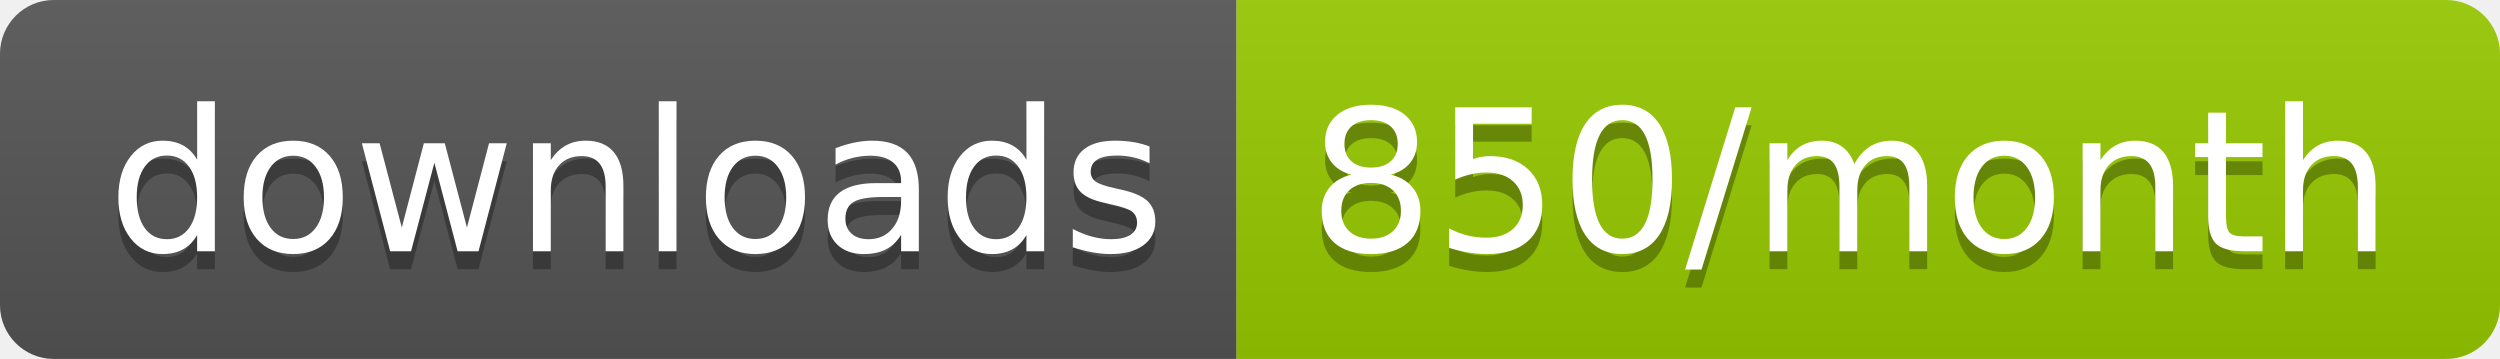
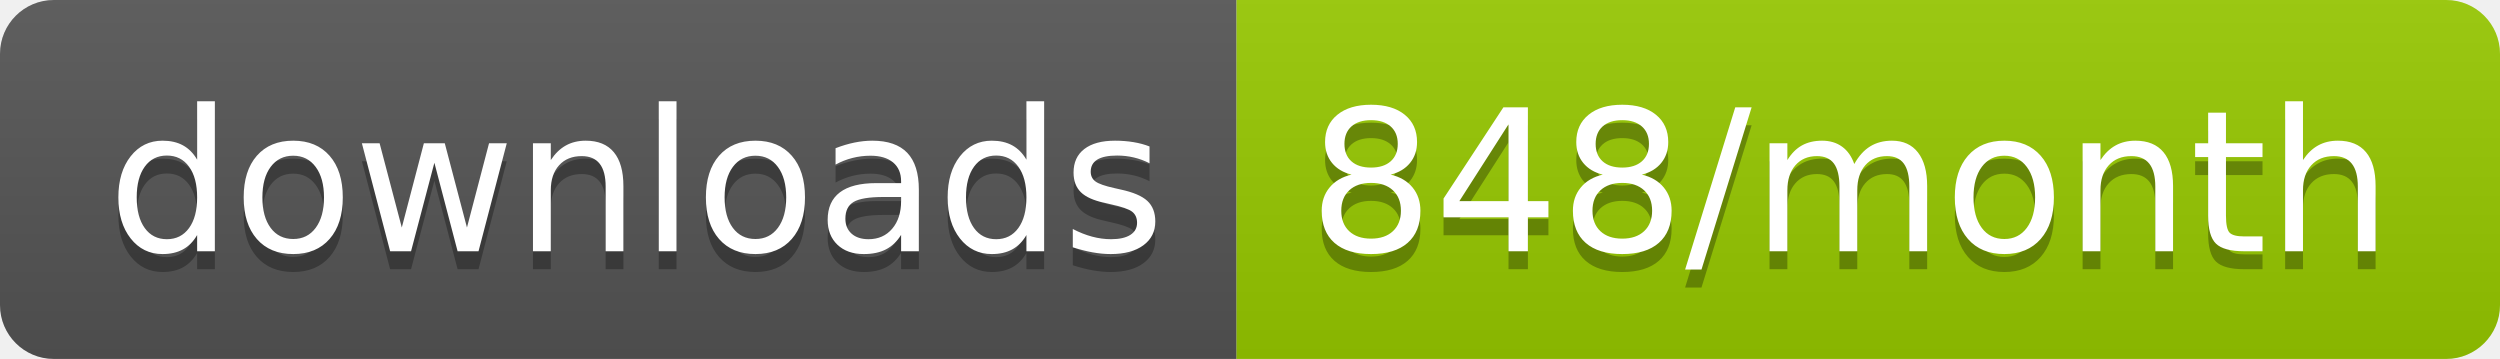
<svg xmlns="http://www.w3.org/2000/svg" width="139.3" height="20">
  <linearGradient id="smooth" x2="0" y2="100%">
    <stop offset="0" stop-color="#bbb" stop-opacity=".1" />
    <stop offset="1" stop-opacity=".1" />
  </linearGradient>
  <clipPath id="round">
    <rect width="139.3" height="20" rx="3" fill="#fff" />
  </clipPath>
  <g clip-path="url(#round)">
    <rect width="68.9" height="20" fill="#555" />
    <rect x="68.9" width="70.4" height="20" fill="#97CA00" />
    <rect width="139.3" height="20" fill="url(#smooth)" />
  </g>
  <g fill="#fff" text-anchor="middle" font-family="DejaVu Sans,Verdana,Geneva,sans-serif" font-size="110">
    <text x="354.5" y="150" fill="#010101" fill-opacity=".3" transform="scale(0.1)" textLength="589.0" lengthAdjust="spacing">downloads</text>
    <text x="354.5" y="140" transform="scale(0.1)" textLength="589.0" lengthAdjust="spacing">downloads</text>
-     <text x="1031.0" y="150" fill="#010101" fill-opacity=".3" transform="scale(0.1)" textLength="604.0" lengthAdjust="spacing">850/month</text>
-     <text x="1031.0" y="140" transform="scale(0.1)" textLength="604.0" lengthAdjust="spacing">850/month</text>
+     <text x="1031.0" y="150" fill="#010101" fill-opacity=".3" transform="scale(0.1)" textLength="604.0" lengthAdjust="spacing">848/month</text>
+     <text x="1031.0" y="140" transform="scale(0.1)" textLength="604.0" lengthAdjust="spacing">848/month</text>
  </g>
</svg>
